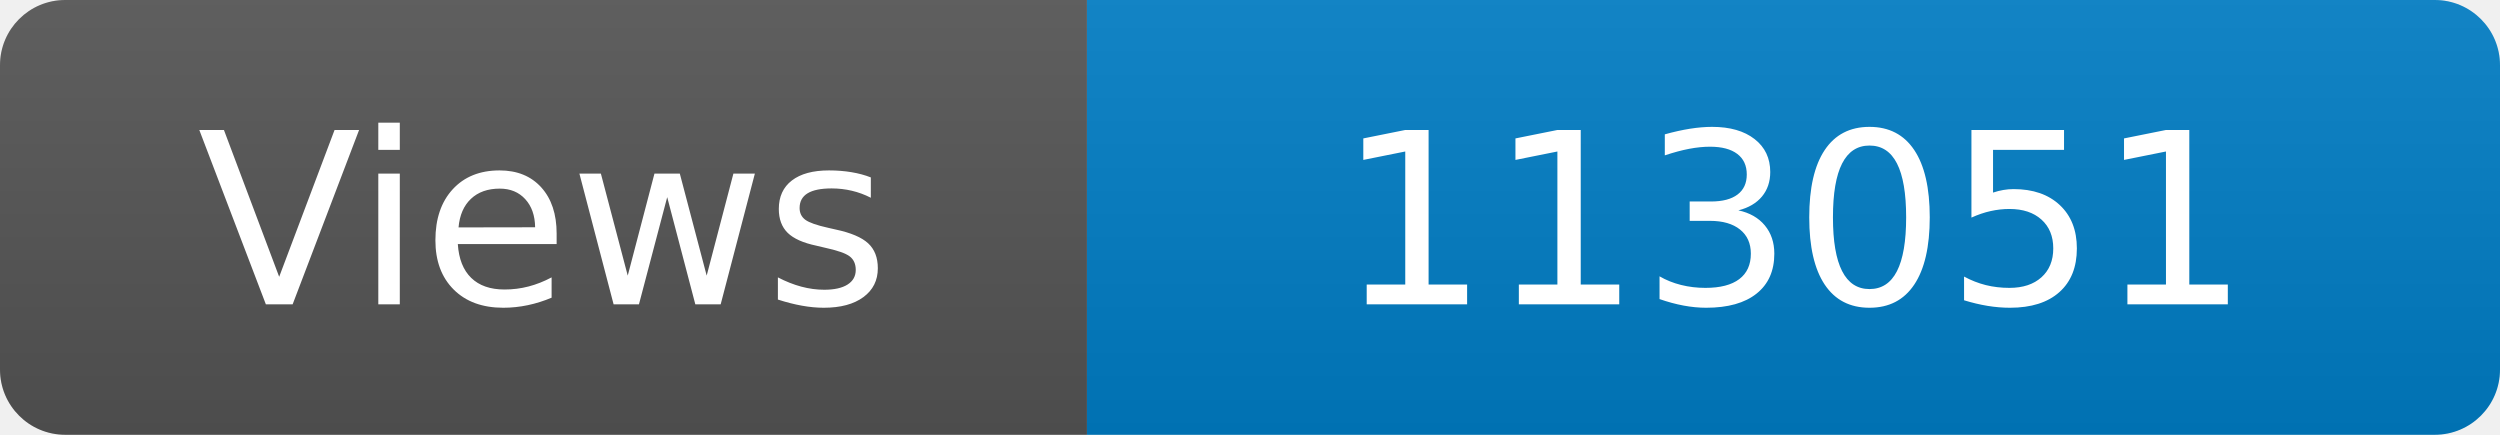
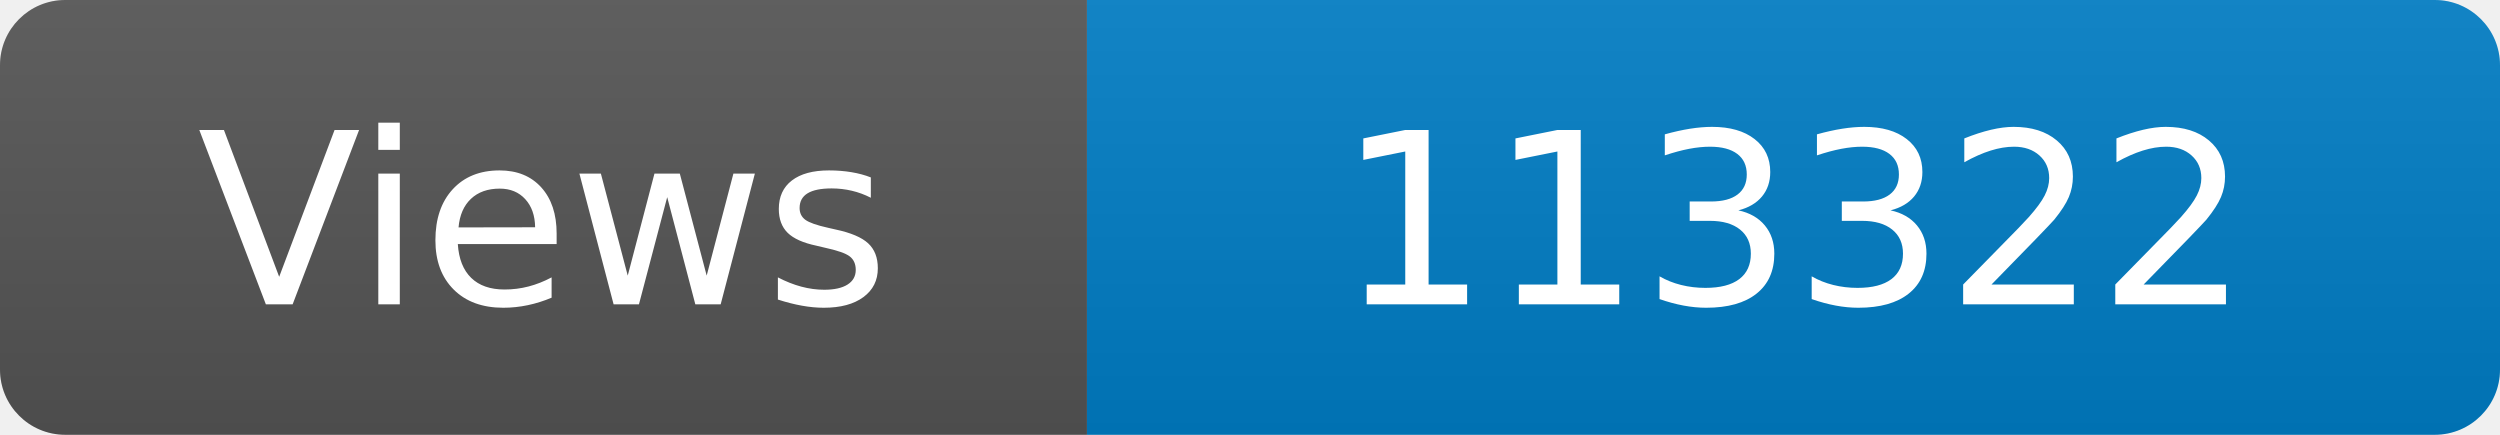
<svg xmlns="http://www.w3.org/2000/svg" width="115" height="20" role="img" aria-label="Maintained?: yes">
  <linearGradient id="s" x2="0" y2="100%">
    <stop offset="0" stop-color="#bbb" stop-opacity=".1" />
    <stop offset="1" stop-opacity=".1" />
  </linearGradient>
  <clipPath id="r">
    <rect width="115" height="20" rx="3" fill="#fff" />
  </clipPath>
  <g clip-path="url(#r)">
    <rect width="50" height="20" fill="#555" />
    <rect x="50" width="160" height="20" fill="#007ec6" />
    <rect width="115" height="20" fill="url(#s)" />
  </g>
  <g fill="#fff" text-anchor="middle" font-family="Verdana,Geneva,DejaVu Sans,sans-serif" font-size="110">
    <text x="250" y="140" transform="scale(.1)" fill="#fff">Views</text>
-     <text x="825" y="140" transform="scale(.1)" fill="#fff">113051</text>
+     <text x="825" y="140" transform="scale(.1)" fill="#fff">113322</text>
  </g>
</svg>
